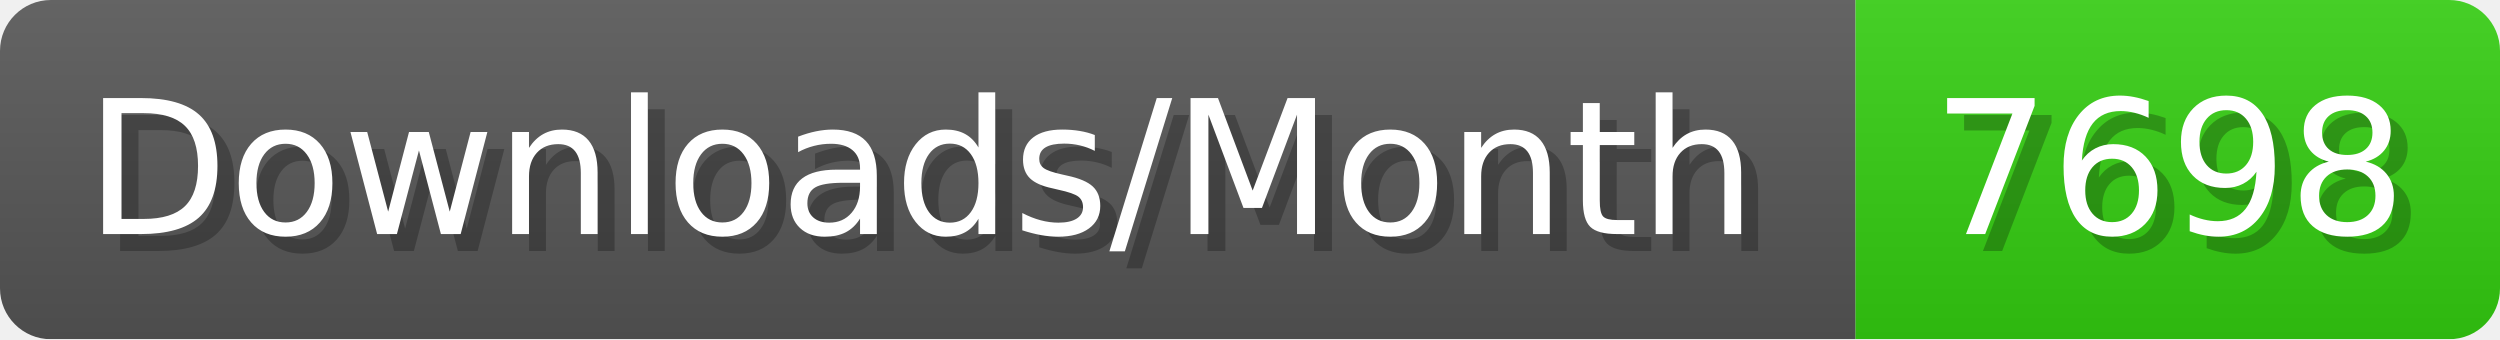
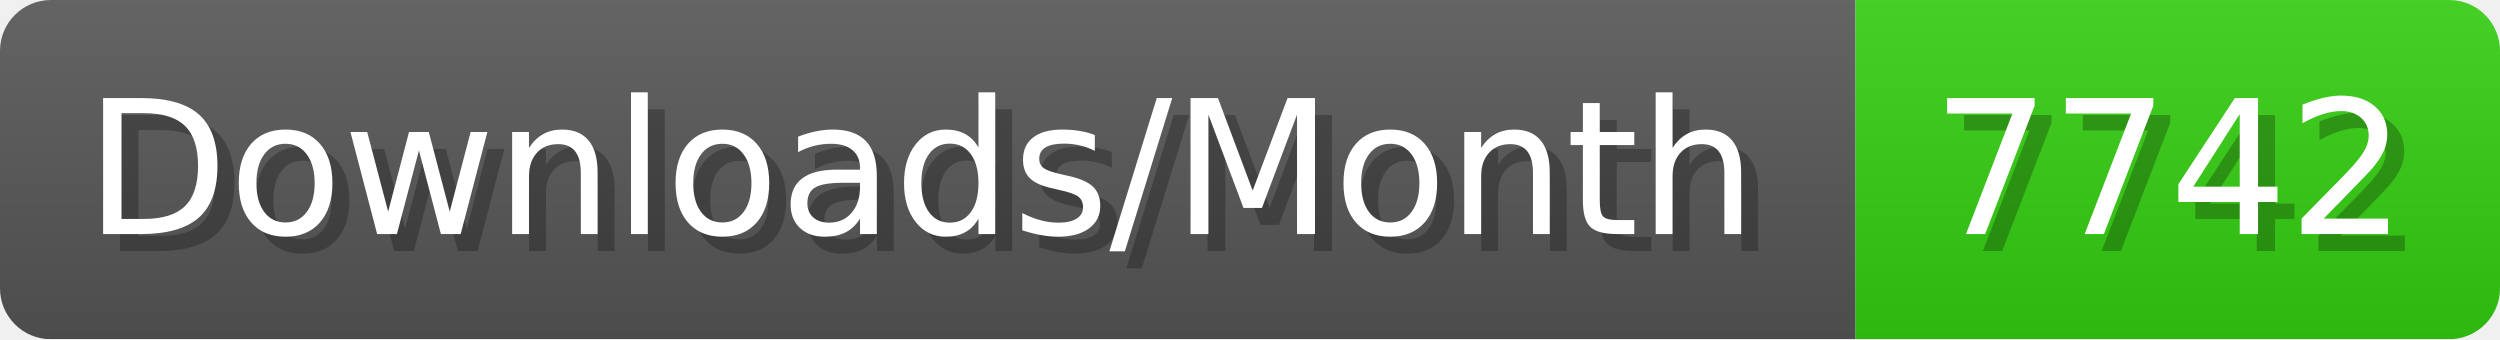
- <svg xmlns="http://www.w3.org/2000/svg" width="147.4" height="20" viewBox="0 0 1474 200" role="img" aria-label="Downloads/Month: 7698">
+ <svg xmlns="http://www.w3.org/2000/svg" width="147.4" height="20" viewBox="0 0 1474 200" role="img" aria-label="Downloads/Month: 7742">
  <linearGradient id="YlXUI" x2="0" y2="100%">
    <stop offset="0" stop-opacity=".1" stop-color="#EEE" />
    <stop offset="1" stop-opacity=".1" />
  </linearGradient>
  <mask id="JHhop">
    <rect width="1474" height="200" rx="30" fill="#FFF" />
  </mask>
  <g mask="url(#JHhop)">
    <rect width="1094" height="200" fill="#555" />
    <rect width="380" height="200" fill="#3C1" x="1094" />
    <rect width="1474" height="200" fill="url(#YlXUI)" />
  </g>
  <g aria-hidden="true" fill="#fff" text-anchor="start" font-family="Verdana,DejaVu Sans,sans-serif" font-size="110">
    <text x="60" y="148" textLength="994" fill="#000" opacity="0.25">Downloads/Month</text>
    <text x="50" y="138" textLength="994">Downloads/Month</text>
-     <text x="1149" y="148" textLength="280" fill="#000" opacity="0.25">7698</text>
-     <text x="1139" y="138" textLength="280">7698</text>
+     <text x="1149" y="148" textLength="280" fill="#000" opacity="0.25">7742</text>
+     <text x="1139" y="138" textLength="280">7742</text>
  </g>
</svg>
